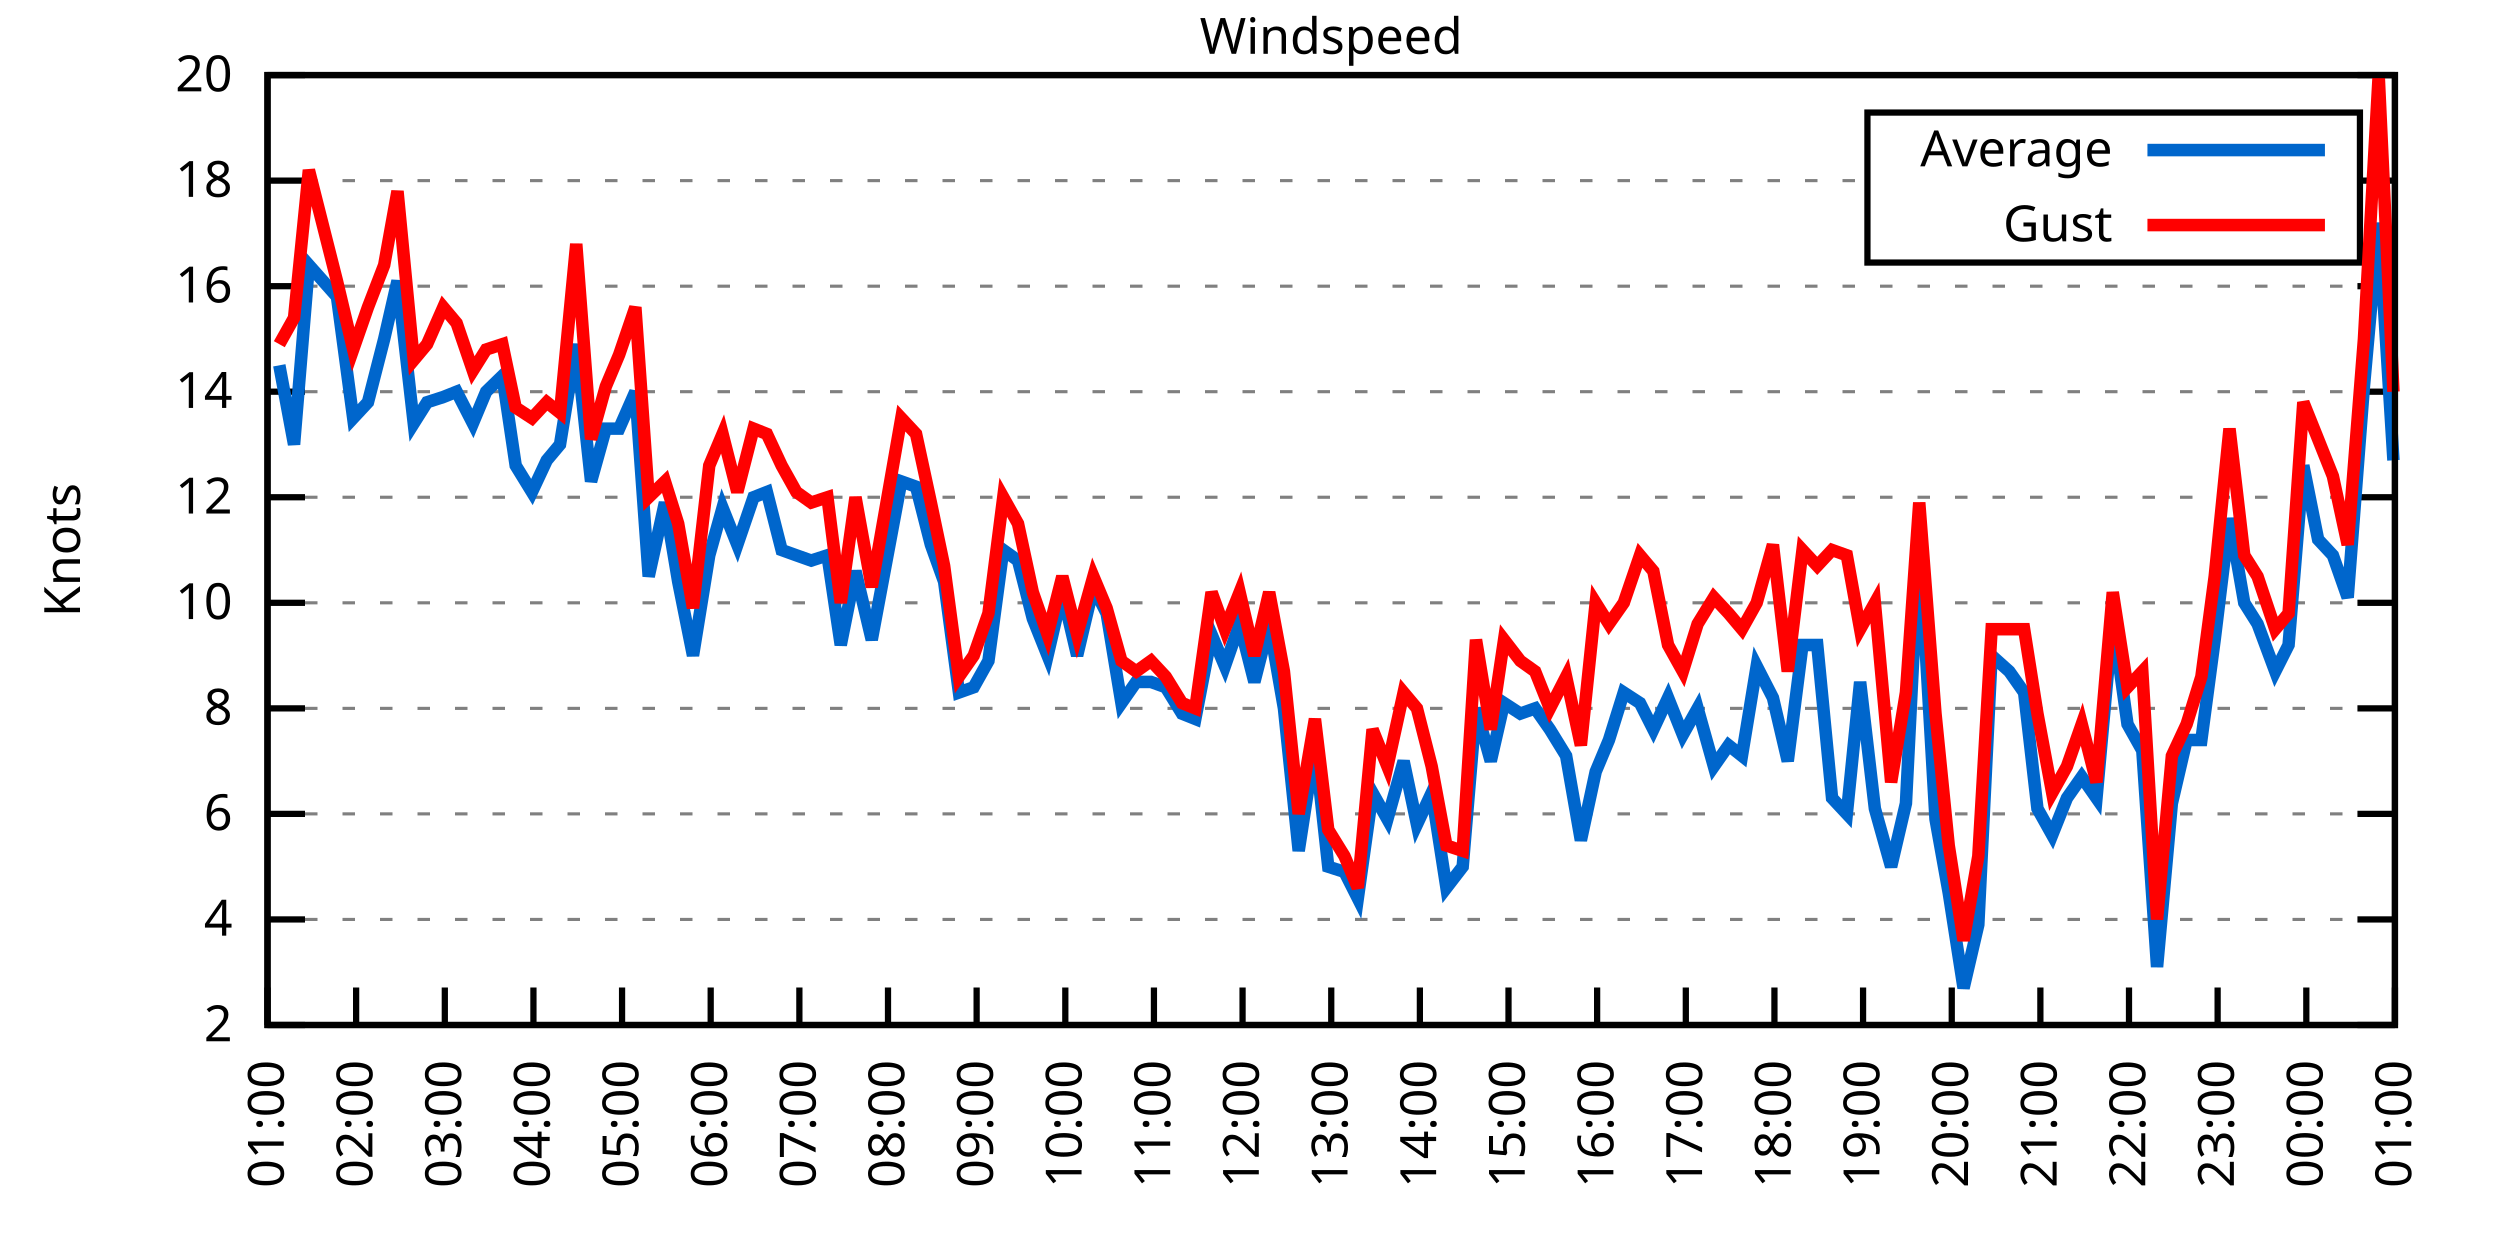
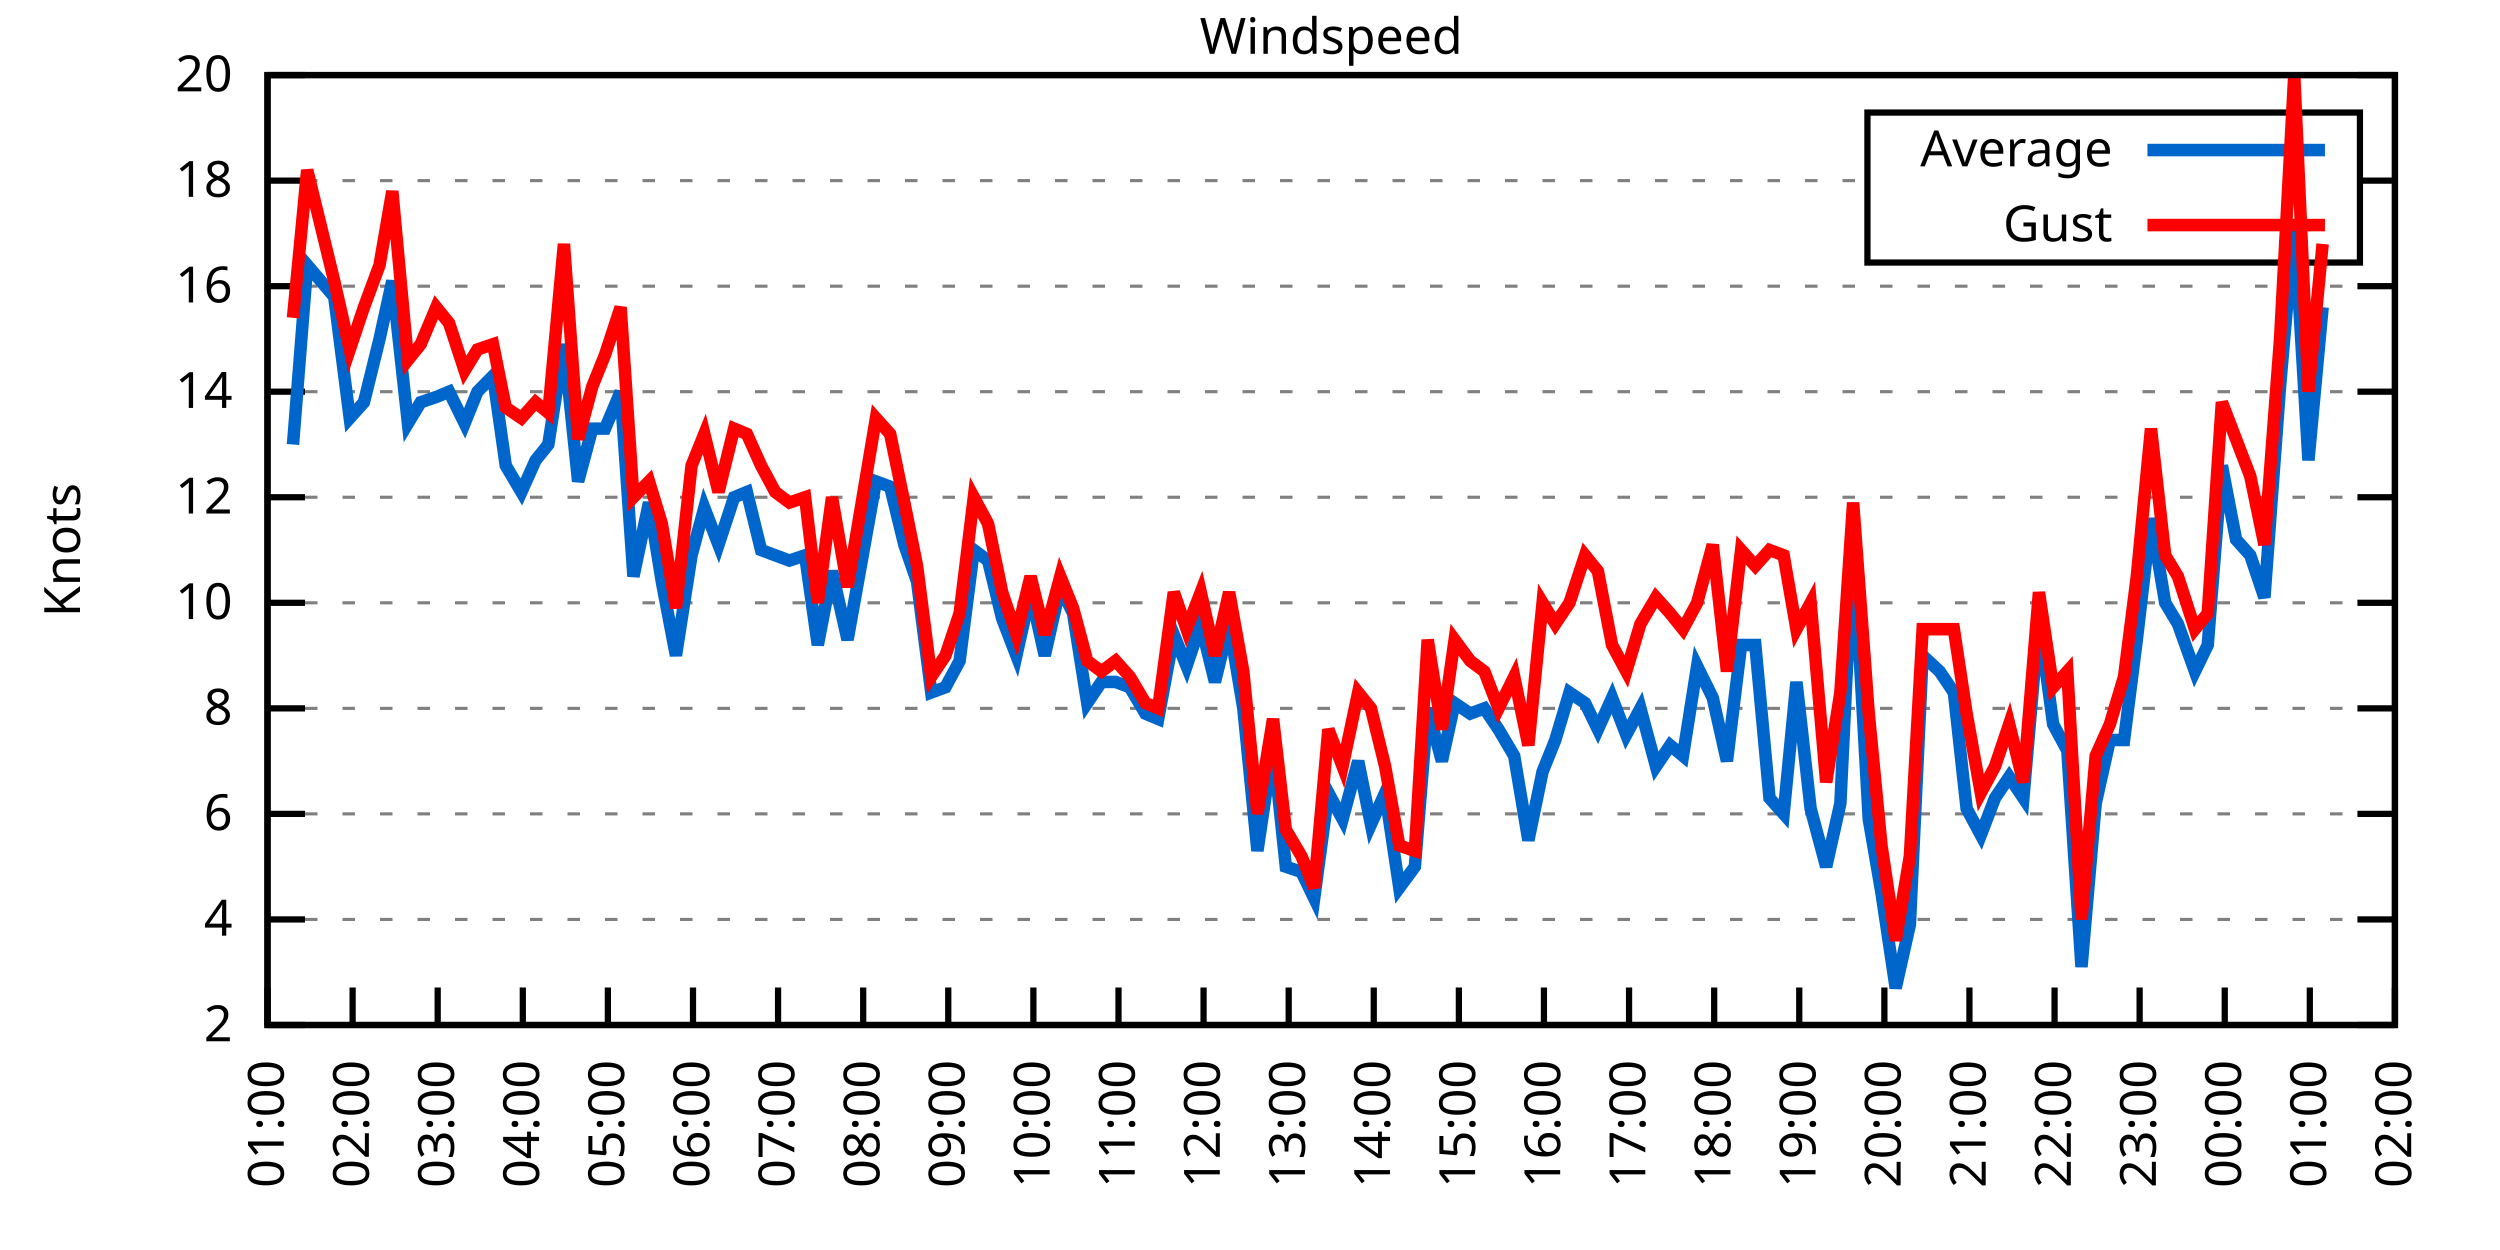
<svg xmlns="http://www.w3.org/2000/svg" xmlns:xlink="http://www.w3.org/1999/xlink" width="400" height="200" viewBox="0 0 400 200">
  <g id="gnuplot_canvas">
    <rect x="0" y="0" width="400" height="200" fill="none" />
    <defs>
      <circle id="gpDot" r="0.5" stroke-width="0.5" stroke="currentColor" />
      <path id="gpPt0" stroke-width="0.333" stroke="currentColor" d="M-1,0 h2 M0,-1 v2" />
      <path id="gpPt1" stroke-width="0.333" stroke="currentColor" d="M-1,-1 L1,1 M1,-1 L-1,1" />
      <path id="gpPt2" stroke-width="0.333" stroke="currentColor" d="M-1,0 L1,0 M0,-1 L0,1 M-1,-1 L1,1 M-1,1 L1,-1" />
      <rect id="gpPt3" stroke-width="0.333" stroke="currentColor" x="-1" y="-1" width="2" height="2" />
      <rect id="gpPt4" stroke-width="0.333" stroke="currentColor" fill="currentColor" x="-1" y="-1" width="2" height="2" />
      <circle id="gpPt5" stroke-width="0.333" stroke="currentColor" cx="0" cy="0" r="1" />
      <use xlink:href="#gpPt5" id="gpPt6" fill="currentColor" stroke="none" />
      <path id="gpPt7" stroke-width="0.333" stroke="currentColor" d="M0,-1.33 L-1.33,0.67 L1.33,0.67 z" />
      <use xlink:href="#gpPt7" id="gpPt8" fill="currentColor" stroke="none" />
      <use xlink:href="#gpPt7" id="gpPt9" stroke="currentColor" transform="rotate(180)" />
      <use xlink:href="#gpPt9" id="gpPt10" fill="currentColor" stroke="none" />
      <use xlink:href="#gpPt3" id="gpPt11" stroke="currentColor" transform="rotate(45)" />
      <use xlink:href="#gpPt11" id="gpPt12" fill="currentColor" stroke="none" />
      <path id="gpPt13" stroke-width="0.333" stroke="currentColor" d="M0,1.330 L1.265,0.411 L0.782,-1.067 L-0.782,-1.076 L-1.265,0.411 z" />
      <use xlink:href="#gpPt13" id="gpPt14" fill="currentColor" stroke="none" />
      <filter id="textbox" filterUnits="objectBoundingBox" x="0" y="0" height="1" width="1">
        <feFlood flood-color="white" flood-opacity="1" result="bgnd" />
        <feComposite in="SourceGraphic" in2="bgnd" operator="atop" />
      </filter>
      <filter id="greybox" filterUnits="objectBoundingBox" x="0" y="0" height="1" width="1">
        <feFlood flood-color="lightgrey" flood-opacity="1" result="grey" />
        <feComposite in="SourceGraphic" in2="grey" operator="atop" />
      </filter>
    </defs>
    <g fill="none" color="white" stroke="currentColor" stroke-width="1.00" stroke-linecap="butt" stroke-linejoin="miter">
</g>
    <g fill="none" color="black" stroke="currentColor" stroke-width="1.00" stroke-linecap="butt" stroke-linejoin="miter">
      <g stroke="none" shape-rendering="crispEdges">
        <polygon fill="rgb(255, 255, 255)" points="42.80,164.00 383.18,164.00 383.18,12.02 42.80,12.02 " />
      </g>
    </g>
    <g fill="none" color="black" stroke="currentColor" stroke-width="1.00" stroke-linecap="butt" stroke-linejoin="miter">
</g>
    <g fill="none" color="black" stroke="black" stroke-width="0.50" stroke-linecap="butt" stroke-linejoin="miter">
</g>
    <g fill="none" color="gray" stroke="currentColor" stroke-width="0.50" stroke-linecap="butt" stroke-linejoin="miter">
      <path stroke="gray" stroke-dasharray="2,4" class="gridline" d="M42.80,164.00 L383.19,164.00  " />
    </g>
    <g fill="none" color="gray" stroke="gray" stroke-width="1.00" stroke-linecap="butt" stroke-linejoin="miter">
</g>
    <g fill="none" color="black" stroke="currentColor" stroke-width="1.00" stroke-linecap="butt" stroke-linejoin="miter">
      <path stroke="black" d="M42.80,164.00 L48.80,164.00 M383.19,164.00 L377.19,164.00  " />
      <g transform="translate(37.20,166.60)" stroke="none" fill="black" font-family="Sans" font-size="8.00" text-anchor="end">
        <text>
          <tspan font-family="Sans"> 2</tspan>
        </text>
      </g>
    </g>
    <g fill="none" color="black" stroke="currentColor" stroke-width="1.00" stroke-linecap="butt" stroke-linejoin="miter">
</g>
    <g fill="none" color="black" stroke="black" stroke-width="0.50" stroke-linecap="butt" stroke-linejoin="miter">
</g>
    <g fill="none" color="gray" stroke="currentColor" stroke-width="0.50" stroke-linecap="butt" stroke-linejoin="miter">
      <path stroke="gray" stroke-dasharray="2,4" class="gridline" d="M42.80,147.11 L383.19,147.11  " />
    </g>
    <g fill="none" color="gray" stroke="gray" stroke-width="1.00" stroke-linecap="butt" stroke-linejoin="miter">
</g>
    <g fill="none" color="black" stroke="currentColor" stroke-width="1.00" stroke-linecap="butt" stroke-linejoin="miter">
      <path stroke="black" d="M42.80,147.11 L48.80,147.11 M383.19,147.11 L377.19,147.11  " />
      <g transform="translate(37.20,149.71)" stroke="none" fill="black" font-family="Sans" font-size="8.00" text-anchor="end">
        <text>
          <tspan font-family="Sans"> 4</tspan>
        </text>
      </g>
    </g>
    <g fill="none" color="black" stroke="currentColor" stroke-width="1.00" stroke-linecap="butt" stroke-linejoin="miter">
</g>
    <g fill="none" color="black" stroke="black" stroke-width="0.50" stroke-linecap="butt" stroke-linejoin="miter">
</g>
    <g fill="none" color="gray" stroke="currentColor" stroke-width="0.50" stroke-linecap="butt" stroke-linejoin="miter">
      <path stroke="gray" stroke-dasharray="2,4" class="gridline" d="M42.80,130.22 L383.19,130.22  " />
    </g>
    <g fill="none" color="gray" stroke="gray" stroke-width="1.00" stroke-linecap="butt" stroke-linejoin="miter">
</g>
    <g fill="none" color="black" stroke="currentColor" stroke-width="1.00" stroke-linecap="butt" stroke-linejoin="miter">
      <path stroke="black" d="M42.80,130.22 L48.80,130.22 M383.19,130.22 L377.19,130.22  " />
      <g transform="translate(37.20,132.82)" stroke="none" fill="black" font-family="Sans" font-size="8.00" text-anchor="end">
        <text>
          <tspan font-family="Sans"> 6</tspan>
        </text>
      </g>
    </g>
    <g fill="none" color="black" stroke="currentColor" stroke-width="1.00" stroke-linecap="butt" stroke-linejoin="miter">
</g>
    <g fill="none" color="black" stroke="black" stroke-width="0.50" stroke-linecap="butt" stroke-linejoin="miter">
</g>
    <g fill="none" color="gray" stroke="currentColor" stroke-width="0.50" stroke-linecap="butt" stroke-linejoin="miter">
      <path stroke="gray" stroke-dasharray="2,4" class="gridline" d="M42.80,113.34 L383.19,113.34  " />
    </g>
    <g fill="none" color="gray" stroke="gray" stroke-width="1.00" stroke-linecap="butt" stroke-linejoin="miter">
</g>
    <g fill="none" color="black" stroke="currentColor" stroke-width="1.00" stroke-linecap="butt" stroke-linejoin="miter">
      <path stroke="black" d="M42.80,113.34 L48.80,113.34 M383.19,113.34 L377.19,113.34  " />
      <g transform="translate(37.20,115.94)" stroke="none" fill="black" font-family="Sans" font-size="8.00" text-anchor="end">
        <text>
          <tspan font-family="Sans"> 8</tspan>
        </text>
      </g>
    </g>
    <g fill="none" color="black" stroke="currentColor" stroke-width="1.00" stroke-linecap="butt" stroke-linejoin="miter">
</g>
    <g fill="none" color="black" stroke="black" stroke-width="0.50" stroke-linecap="butt" stroke-linejoin="miter">
</g>
    <g fill="none" color="gray" stroke="currentColor" stroke-width="0.50" stroke-linecap="butt" stroke-linejoin="miter">
      <path stroke="gray" stroke-dasharray="2,4" class="gridline" d="M42.80,96.45 L383.19,96.45  " />
    </g>
    <g fill="none" color="gray" stroke="gray" stroke-width="1.00" stroke-linecap="butt" stroke-linejoin="miter">
</g>
    <g fill="none" color="black" stroke="currentColor" stroke-width="1.00" stroke-linecap="butt" stroke-linejoin="miter">
      <path stroke="black" d="M42.80,96.45 L48.80,96.45 M383.19,96.45 L377.19,96.45  " />
      <g transform="translate(37.20,99.05)" stroke="none" fill="black" font-family="Sans" font-size="8.00" text-anchor="end">
        <text>
          <tspan font-family="Sans"> 10</tspan>
        </text>
      </g>
    </g>
    <g fill="none" color="black" stroke="currentColor" stroke-width="1.00" stroke-linecap="butt" stroke-linejoin="miter">
</g>
    <g fill="none" color="black" stroke="black" stroke-width="0.50" stroke-linecap="butt" stroke-linejoin="miter">
</g>
    <g fill="none" color="gray" stroke="currentColor" stroke-width="0.50" stroke-linecap="butt" stroke-linejoin="miter">
      <path stroke="gray" stroke-dasharray="2,4" class="gridline" d="M42.80,79.56 L383.19,79.56  " />
    </g>
    <g fill="none" color="gray" stroke="gray" stroke-width="1.00" stroke-linecap="butt" stroke-linejoin="miter">
</g>
    <g fill="none" color="black" stroke="currentColor" stroke-width="1.00" stroke-linecap="butt" stroke-linejoin="miter">
      <path stroke="black" d="M42.80,79.56 L48.80,79.56 M383.19,79.56 L377.19,79.56  " />
      <g transform="translate(37.20,82.16)" stroke="none" fill="black" font-family="Sans" font-size="8.00" text-anchor="end">
        <text>
          <tspan font-family="Sans"> 12</tspan>
        </text>
      </g>
    </g>
    <g fill="none" color="black" stroke="currentColor" stroke-width="1.00" stroke-linecap="butt" stroke-linejoin="miter">
</g>
    <g fill="none" color="black" stroke="black" stroke-width="0.50" stroke-linecap="butt" stroke-linejoin="miter">
</g>
    <g fill="none" color="gray" stroke="currentColor" stroke-width="0.50" stroke-linecap="butt" stroke-linejoin="miter">
      <path stroke="gray" stroke-dasharray="2,4" class="gridline" d="M42.80,62.67 L383.19,62.67  " />
    </g>
    <g fill="none" color="gray" stroke="gray" stroke-width="1.00" stroke-linecap="butt" stroke-linejoin="miter">
</g>
    <g fill="none" color="black" stroke="currentColor" stroke-width="1.00" stroke-linecap="butt" stroke-linejoin="miter">
      <path stroke="black" d="M42.80,62.67 L48.80,62.67 M383.19,62.67 L377.19,62.67  " />
      <g transform="translate(37.20,65.27)" stroke="none" fill="black" font-family="Sans" font-size="8.00" text-anchor="end">
        <text>
          <tspan font-family="Sans"> 14</tspan>
        </text>
      </g>
    </g>
    <g fill="none" color="black" stroke="currentColor" stroke-width="1.00" stroke-linecap="butt" stroke-linejoin="miter">
</g>
    <g fill="none" color="black" stroke="black" stroke-width="0.50" stroke-linecap="butt" stroke-linejoin="miter">
</g>
    <g fill="none" color="gray" stroke="currentColor" stroke-width="0.50" stroke-linecap="butt" stroke-linejoin="miter">
      <path stroke="gray" stroke-dasharray="2,4" class="gridline" d="M42.80,45.79 L383.19,45.79  " />
    </g>
    <g fill="none" color="gray" stroke="gray" stroke-width="1.00" stroke-linecap="butt" stroke-linejoin="miter">
</g>
    <g fill="none" color="black" stroke="currentColor" stroke-width="1.00" stroke-linecap="butt" stroke-linejoin="miter">
      <path stroke="black" d="M42.80,45.79 L48.80,45.79 M383.19,45.79 L377.19,45.79  " />
      <g transform="translate(37.20,48.39)" stroke="none" fill="black" font-family="Sans" font-size="8.00" text-anchor="end">
        <text>
          <tspan font-family="Sans"> 16</tspan>
        </text>
      </g>
    </g>
    <g fill="none" color="black" stroke="currentColor" stroke-width="1.00" stroke-linecap="butt" stroke-linejoin="miter">
</g>
    <g fill="none" color="black" stroke="black" stroke-width="0.50" stroke-linecap="butt" stroke-linejoin="miter">
</g>
    <g fill="none" color="gray" stroke="currentColor" stroke-width="0.50" stroke-linecap="butt" stroke-linejoin="miter">
      <path stroke="gray" stroke-dasharray="2,4" class="gridline" d="M42.80,28.90 L298.79,28.90 M377.59,28.90 L383.19,28.90  " />
    </g>
    <g fill="none" color="gray" stroke="gray" stroke-width="1.00" stroke-linecap="butt" stroke-linejoin="miter">
</g>
    <g fill="none" color="black" stroke="currentColor" stroke-width="1.00" stroke-linecap="butt" stroke-linejoin="miter">
      <path stroke="black" d="M42.80,28.90 L48.80,28.90 M383.19,28.90 L377.19,28.90  " />
      <g transform="translate(37.20,31.50)" stroke="none" fill="black" font-family="Sans" font-size="8.00" text-anchor="end">
        <text>
          <tspan font-family="Sans"> 18</tspan>
        </text>
      </g>
    </g>
    <g fill="none" color="black" stroke="currentColor" stroke-width="1.00" stroke-linecap="butt" stroke-linejoin="miter">
</g>
    <g fill="none" color="black" stroke="black" stroke-width="0.50" stroke-linecap="butt" stroke-linejoin="miter">
</g>
    <g fill="none" color="gray" stroke="currentColor" stroke-width="0.50" stroke-linecap="butt" stroke-linejoin="miter">
      <path stroke="gray" stroke-dasharray="2,4" class="gridline" d="M42.80,12.01 L383.19,12.01  " />
    </g>
    <g fill="none" color="gray" stroke="gray" stroke-width="1.00" stroke-linecap="butt" stroke-linejoin="miter">
</g>
    <g fill="none" color="black" stroke="currentColor" stroke-width="1.00" stroke-linecap="butt" stroke-linejoin="miter">
      <path stroke="black" d="M42.80,12.01 L48.80,12.01 M383.19,12.01 L377.19,12.01  " />
      <g transform="translate(37.20,14.61)" stroke="none" fill="black" font-family="Sans" font-size="8.00" text-anchor="end">
        <text>
          <tspan font-family="Sans"> 20</tspan>
        </text>
      </g>
    </g>
    <g fill="none" color="black" stroke="currentColor" stroke-width="1.00" stroke-linecap="butt" stroke-linejoin="miter">
      <path stroke="black" d="M42.80,164.00 L42.80,158.00  " />
      <g transform="translate(45.40,169.60) rotate(270.00)" stroke="none" fill="black" font-family="Sans" font-size="8.00" text-anchor="end">
        <text>
          <tspan font-family="Sans">01:00</tspan>
        </text>
      </g>
    </g>
    <g fill="none" color="black" stroke="currentColor" stroke-width="1.00" stroke-linecap="butt" stroke-linejoin="miter">
-       <path stroke="black" d="M56.98,164.00 L56.98,158.00  " />
-       <g transform="translate(59.58,169.60) rotate(270.00)" stroke="none" fill="black" font-family="Sans" font-size="8.00" text-anchor="end">
+       <path stroke="black" d="M56.42,164.00 L56.42,158.00  " />
+       <g transform="translate(59.02,169.60) rotate(270.00)" stroke="none" fill="black" font-family="Sans" font-size="8.00" text-anchor="end">
        <text>
          <tspan font-family="Sans">02:00</tspan>
        </text>
      </g>
    </g>
    <g fill="none" color="black" stroke="currentColor" stroke-width="1.00" stroke-linecap="butt" stroke-linejoin="miter">
-       <path stroke="black" d="M71.17,164.00 L71.17,158.00  " />
-       <g transform="translate(73.77,169.60) rotate(270.00)" stroke="none" fill="black" font-family="Sans" font-size="8.00" text-anchor="end">
+       <path stroke="black" d="M70.03,164.00 L70.03,158.00  " />
+       <g transform="translate(72.63,169.60) rotate(270.00)" stroke="none" fill="black" font-family="Sans" font-size="8.00" text-anchor="end">
        <text>
          <tspan font-family="Sans">03:00</tspan>
        </text>
      </g>
    </g>
    <g fill="none" color="black" stroke="currentColor" stroke-width="1.00" stroke-linecap="butt" stroke-linejoin="miter">
-       <path stroke="black" d="M85.35,164.00 L85.35,158.00  " />
-       <g transform="translate(87.95,169.60) rotate(270.00)" stroke="none" fill="black" font-family="Sans" font-size="8.00" text-anchor="end">
+       <path stroke="black" d="M83.65,164.00 L83.65,158.00  " />
+       <g transform="translate(86.25,169.60) rotate(270.00)" stroke="none" fill="black" font-family="Sans" font-size="8.00" text-anchor="end">
        <text>
          <tspan font-family="Sans">04:00</tspan>
        </text>
      </g>
    </g>
    <g fill="none" color="black" stroke="currentColor" stroke-width="1.00" stroke-linecap="butt" stroke-linejoin="miter">
-       <path stroke="black" d="M99.53,164.00 L99.53,158.00  " />
-       <g transform="translate(102.13,169.60) rotate(270.00)" stroke="none" fill="black" font-family="Sans" font-size="8.00" text-anchor="end">
+       <path stroke="black" d="M97.26,164.00 L97.26,158.00  " />
+       <g transform="translate(99.86,169.60) rotate(270.00)" stroke="none" fill="black" font-family="Sans" font-size="8.00" text-anchor="end">
        <text>
          <tspan font-family="Sans">05:00</tspan>
        </text>
      </g>
    </g>
    <g fill="none" color="black" stroke="currentColor" stroke-width="1.00" stroke-linecap="butt" stroke-linejoin="miter">
-       <path stroke="black" d="M113.71,164.00 L113.71,158.00  " />
-       <g transform="translate(116.31,169.60) rotate(270.00)" stroke="none" fill="black" font-family="Sans" font-size="8.00" text-anchor="end">
+       <path stroke="black" d="M110.88,164.00 L110.88,158.00  " />
+       <g transform="translate(113.48,169.60) rotate(270.00)" stroke="none" fill="black" font-family="Sans" font-size="8.00" text-anchor="end">
        <text>
          <tspan font-family="Sans">06:00</tspan>
        </text>
      </g>
    </g>
    <g fill="none" color="black" stroke="currentColor" stroke-width="1.00" stroke-linecap="butt" stroke-linejoin="miter">
-       <path stroke="black" d="M127.90,164.00 L127.90,158.00  " />
-       <g transform="translate(130.50,169.60) rotate(270.00)" stroke="none" fill="black" font-family="Sans" font-size="8.00" text-anchor="end">
+       <path stroke="black" d="M124.49,164.00 L124.49,158.00  " />
+       <g transform="translate(127.09,169.60) rotate(270.00)" stroke="none" fill="black" font-family="Sans" font-size="8.00" text-anchor="end">
        <text>
          <tspan font-family="Sans">07:00</tspan>
        </text>
      </g>
    </g>
    <g fill="none" color="black" stroke="currentColor" stroke-width="1.00" stroke-linecap="butt" stroke-linejoin="miter">
-       <path stroke="black" d="M142.08,164.00 L142.08,158.00  " />
-       <g transform="translate(144.68,169.60) rotate(270.00)" stroke="none" fill="black" font-family="Sans" font-size="8.00" text-anchor="end">
+       <path stroke="black" d="M138.11,164.00 L138.11,158.00  " />
+       <g transform="translate(140.71,169.60) rotate(270.00)" stroke="none" fill="black" font-family="Sans" font-size="8.00" text-anchor="end">
        <text>
          <tspan font-family="Sans">08:00</tspan>
        </text>
      </g>
    </g>
    <g fill="none" color="black" stroke="currentColor" stroke-width="1.00" stroke-linecap="butt" stroke-linejoin="miter">
-       <path stroke="black" d="M156.26,164.00 L156.26,158.00  " />
-       <g transform="translate(158.86,169.60) rotate(270.00)" stroke="none" fill="black" font-family="Sans" font-size="8.00" text-anchor="end">
+       <path stroke="black" d="M151.72,164.00 L151.72,158.00  " />
+       <g transform="translate(154.32,169.60) rotate(270.00)" stroke="none" fill="black" font-family="Sans" font-size="8.00" text-anchor="end">
        <text>
          <tspan font-family="Sans">09:00</tspan>
        </text>
      </g>
    </g>
    <g fill="none" color="black" stroke="currentColor" stroke-width="1.00" stroke-linecap="butt" stroke-linejoin="miter">
-       <path stroke="black" d="M170.45,164.00 L170.45,158.00  " />
-       <g transform="translate(173.05,169.60) rotate(270.00)" stroke="none" fill="black" font-family="Sans" font-size="8.00" text-anchor="end">
+       <path stroke="black" d="M165.34,164.00 L165.34,158.00  " />
+       <g transform="translate(167.94,169.60) rotate(270.00)" stroke="none" fill="black" font-family="Sans" font-size="8.00" text-anchor="end">
        <text>
          <tspan font-family="Sans">10:00</tspan>
        </text>
      </g>
    </g>
    <g fill="none" color="black" stroke="currentColor" stroke-width="1.00" stroke-linecap="butt" stroke-linejoin="miter">
-       <path stroke="black" d="M184.63,164.00 L184.63,158.00  " />
-       <g transform="translate(187.23,169.60) rotate(270.00)" stroke="none" fill="black" font-family="Sans" font-size="8.00" text-anchor="end">
+       <path stroke="black" d="M178.96,164.00 L178.96,158.00  " />
+       <g transform="translate(181.56,169.60) rotate(270.00)" stroke="none" fill="black" font-family="Sans" font-size="8.00" text-anchor="end">
        <text>
          <tspan font-family="Sans">11:00</tspan>
        </text>
      </g>
    </g>
    <g fill="none" color="black" stroke="currentColor" stroke-width="1.00" stroke-linecap="butt" stroke-linejoin="miter">
-       <path stroke="black" d="M198.81,164.00 L198.81,158.00  " />
-       <g transform="translate(201.41,169.60) rotate(270.00)" stroke="none" fill="black" font-family="Sans" font-size="8.00" text-anchor="end">
+       <path stroke="black" d="M192.57,164.00 L192.57,158.00  " />
+       <g transform="translate(195.17,169.60) rotate(270.00)" stroke="none" fill="black" font-family="Sans" font-size="8.00" text-anchor="end">
        <text>
          <tspan font-family="Sans">12:00</tspan>
        </text>
      </g>
    </g>
    <g fill="none" color="black" stroke="currentColor" stroke-width="1.00" stroke-linecap="butt" stroke-linejoin="miter">
-       <path stroke="black" d="M213.00,164.00 L213.00,158.00  " />
-       <g transform="translate(215.60,169.60) rotate(270.00)" stroke="none" fill="black" font-family="Sans" font-size="8.00" text-anchor="end">
+       <path stroke="black" d="M206.19,164.00 L206.19,158.00  " />
+       <g transform="translate(208.79,169.60) rotate(270.00)" stroke="none" fill="black" font-family="Sans" font-size="8.00" text-anchor="end">
        <text>
          <tspan font-family="Sans">13:00</tspan>
        </text>
      </g>
    </g>
    <g fill="none" color="black" stroke="currentColor" stroke-width="1.00" stroke-linecap="butt" stroke-linejoin="miter">
-       <path stroke="black" d="M227.18,164.00 L227.18,158.00  " />
-       <g transform="translate(229.78,169.60) rotate(270.00)" stroke="none" fill="black" font-family="Sans" font-size="8.00" text-anchor="end">
+       <path stroke="black" d="M219.80,164.00 L219.80,158.00  " />
+       <g transform="translate(222.40,169.60) rotate(270.00)" stroke="none" fill="black" font-family="Sans" font-size="8.00" text-anchor="end">
        <text>
          <tspan font-family="Sans">14:00</tspan>
        </text>
      </g>
    </g>
    <g fill="none" color="black" stroke="currentColor" stroke-width="1.00" stroke-linecap="butt" stroke-linejoin="miter">
-       <path stroke="black" d="M241.36,164.00 L241.36,158.00  " />
-       <g transform="translate(243.96,169.60) rotate(270.00)" stroke="none" fill="black" font-family="Sans" font-size="8.00" text-anchor="end">
+       <path stroke="black" d="M233.42,164.00 L233.42,158.00  " />
+       <g transform="translate(236.02,169.60) rotate(270.00)" stroke="none" fill="black" font-family="Sans" font-size="8.00" text-anchor="end">
        <text>
          <tspan font-family="Sans">15:00</tspan>
        </text>
      </g>
    </g>
    <g fill="none" color="black" stroke="currentColor" stroke-width="1.00" stroke-linecap="butt" stroke-linejoin="miter">
-       <path stroke="black" d="M255.54,164.00 L255.54,158.00  " />
-       <g transform="translate(258.14,169.60) rotate(270.00)" stroke="none" fill="black" font-family="Sans" font-size="8.00" text-anchor="end">
+       <path stroke="black" d="M247.03,164.00 L247.03,158.00  " />
+       <g transform="translate(249.63,169.60) rotate(270.00)" stroke="none" fill="black" font-family="Sans" font-size="8.00" text-anchor="end">
        <text>
          <tspan font-family="Sans">16:00</tspan>
        </text>
      </g>
    </g>
    <g fill="none" color="black" stroke="currentColor" stroke-width="1.00" stroke-linecap="butt" stroke-linejoin="miter">
-       <path stroke="black" d="M269.73,164.00 L269.73,158.00  " />
-       <g transform="translate(272.33,169.60) rotate(270.00)" stroke="none" fill="black" font-family="Sans" font-size="8.00" text-anchor="end">
+       <path stroke="black" d="M260.65,164.00 L260.65,158.00  " />
+       <g transform="translate(263.25,169.60) rotate(270.00)" stroke="none" fill="black" font-family="Sans" font-size="8.00" text-anchor="end">
        <text>
          <tspan font-family="Sans">17:00</tspan>
        </text>
      </g>
    </g>
    <g fill="none" color="black" stroke="currentColor" stroke-width="1.00" stroke-linecap="butt" stroke-linejoin="miter">
-       <path stroke="black" d="M283.91,164.00 L283.91,158.00  " />
-       <g transform="translate(286.51,169.60) rotate(270.00)" stroke="none" fill="black" font-family="Sans" font-size="8.00" text-anchor="end">
+       <path stroke="black" d="M274.27,164.00 L274.27,158.00  " />
+       <g transform="translate(276.87,169.60) rotate(270.00)" stroke="none" fill="black" font-family="Sans" font-size="8.00" text-anchor="end">
        <text>
          <tspan font-family="Sans">18:00</tspan>
        </text>
      </g>
    </g>
    <g fill="none" color="black" stroke="currentColor" stroke-width="1.00" stroke-linecap="butt" stroke-linejoin="miter">
-       <path stroke="black" d="M298.09,164.00 L298.09,158.00  " />
-       <g transform="translate(300.69,169.60) rotate(270.00)" stroke="none" fill="black" font-family="Sans" font-size="8.00" text-anchor="end">
+       <path stroke="black" d="M287.88,164.00 L287.88,158.00  " />
+       <g transform="translate(290.48,169.60) rotate(270.00)" stroke="none" fill="black" font-family="Sans" font-size="8.00" text-anchor="end">
        <text>
          <tspan font-family="Sans">19:00</tspan>
        </text>
      </g>
    </g>
    <g fill="none" color="black" stroke="currentColor" stroke-width="1.00" stroke-linecap="butt" stroke-linejoin="miter">
-       <path stroke="black" d="M312.28,164.00 L312.28,158.00  " />
-       <g transform="translate(314.88,169.60) rotate(270.00)" stroke="none" fill="black" font-family="Sans" font-size="8.00" text-anchor="end">
+       <path stroke="black" d="M301.50,164.00 L301.50,158.00  " />
+       <g transform="translate(304.10,169.60) rotate(270.00)" stroke="none" fill="black" font-family="Sans" font-size="8.00" text-anchor="end">
        <text>
          <tspan font-family="Sans">20:00</tspan>
        </text>
      </g>
    </g>
    <g fill="none" color="black" stroke="currentColor" stroke-width="1.00" stroke-linecap="butt" stroke-linejoin="miter">
-       <path stroke="black" d="M326.46,164.00 L326.46,158.00  " />
-       <g transform="translate(329.06,169.60) rotate(270.00)" stroke="none" fill="black" font-family="Sans" font-size="8.00" text-anchor="end">
+       <path stroke="black" d="M315.11,164.00 L315.11,158.00  " />
+       <g transform="translate(317.71,169.60) rotate(270.00)" stroke="none" fill="black" font-family="Sans" font-size="8.00" text-anchor="end">
        <text>
          <tspan font-family="Sans">21:00</tspan>
        </text>
      </g>
    </g>
    <g fill="none" color="black" stroke="currentColor" stroke-width="1.00" stroke-linecap="butt" stroke-linejoin="miter">
-       <path stroke="black" d="M340.64,164.00 L340.64,158.00  " />
-       <g transform="translate(343.24,169.60) rotate(270.00)" stroke="none" fill="black" font-family="Sans" font-size="8.00" text-anchor="end">
+       <path stroke="black" d="M328.73,164.00 L328.73,158.00  " />
+       <g transform="translate(331.33,169.60) rotate(270.00)" stroke="none" fill="black" font-family="Sans" font-size="8.00" text-anchor="end">
        <text>
          <tspan font-family="Sans">22:00</tspan>
        </text>
      </g>
    </g>
    <g fill="none" color="black" stroke="currentColor" stroke-width="1.00" stroke-linecap="butt" stroke-linejoin="miter">
-       <path stroke="black" d="M354.82,164.00 L354.82,158.00  " />
-       <g transform="translate(357.42,169.60) rotate(270.00)" stroke="none" fill="black" font-family="Sans" font-size="8.00" text-anchor="end">
+       <path stroke="black" d="M342.34,164.00 L342.34,158.00  " />
+       <g transform="translate(344.94,169.60) rotate(270.00)" stroke="none" fill="black" font-family="Sans" font-size="8.00" text-anchor="end">
        <text>
          <tspan font-family="Sans">23:00</tspan>
        </text>
      </g>
    </g>
    <g fill="none" color="black" stroke="currentColor" stroke-width="1.00" stroke-linecap="butt" stroke-linejoin="miter">
-       <path stroke="black" d="M369.01,164.00 L369.01,158.00  " />
-       <g transform="translate(371.61,169.60) rotate(270.00)" stroke="none" fill="black" font-family="Sans" font-size="8.00" text-anchor="end">
+       <path stroke="black" d="M355.96,164.00 L355.96,158.00  " />
+       <g transform="translate(358.56,169.60) rotate(270.00)" stroke="none" fill="black" font-family="Sans" font-size="8.00" text-anchor="end">
        <text>
          <tspan font-family="Sans">00:00</tspan>
+         </text>
+       </g>
+     </g>
+     <g fill="none" color="black" stroke="currentColor" stroke-width="1.00" stroke-linecap="butt" stroke-linejoin="miter">
+       <path stroke="black" d="M369.57,164.00 L369.57,158.00  " />
+       <g transform="translate(372.17,169.60) rotate(270.00)" stroke="none" fill="black" font-family="Sans" font-size="8.00" text-anchor="end">
+         <text>
+           <tspan font-family="Sans">01:00</tspan>
        </text>
      </g>
    </g>
    <g fill="none" color="black" stroke="currentColor" stroke-width="1.00" stroke-linecap="butt" stroke-linejoin="miter">
      <path stroke="black" d="M383.19,164.00 L383.19,158.00  " />
      <g transform="translate(385.79,169.60) rotate(270.00)" stroke="none" fill="black" font-family="Sans" font-size="8.00" text-anchor="end">
        <text>
-           <tspan font-family="Sans">01:00</tspan>
+           <tspan font-family="Sans">02:00</tspan>
        </text>
      </g>
    </g>
    <g fill="none" color="black" stroke="currentColor" stroke-width="1.00" stroke-linecap="butt" stroke-linejoin="miter">
</g>
    <g fill="none" color="black" stroke="currentColor" stroke-width="1.00" stroke-linecap="butt" stroke-linejoin="miter">
      <path stroke="black" d="M42.80,12.01 L42.80,164.00 L383.19,164.00 L383.19,12.01 L42.80,12.01 Z  " />
    </g>
    <g fill="none" color="black" stroke="currentColor" stroke-width="1.00" stroke-linecap="butt" stroke-linejoin="miter">
</g>
    <g fill="none" color="black" stroke="currentColor" stroke-width="1.00" stroke-linecap="butt" stroke-linejoin="miter">
      <path stroke="black" d="M298.79,42.01 L298.79,18.01 L377.59,18.01 L377.59,42.01 L298.79,42.01 Z  " />
    </g>
    <g id="Windspeed_plot_1">
      <g fill="none" color="white" stroke="black" stroke-width="2.00" stroke-linecap="butt" stroke-linejoin="miter">
</g>
      <g fill="none" color="black" stroke="currentColor" stroke-width="2.00" stroke-linecap="butt" stroke-linejoin="miter">
        <g transform="translate(337.99,26.61)" stroke="none" fill="black" font-family="Sans" font-size="8.00" text-anchor="end">
          <text>
            <tspan font-family="Sans">Average</tspan>
          </text>
        </g>
      </g>
      <g fill="none" color="black" stroke="currentColor" stroke-width="2.00" stroke-linecap="butt" stroke-linejoin="miter">
-         <path stroke="rgb(  0, 102, 204)" d="M343.59,24.01 L371.99,24.01 M44.69,58.45 L47.05,71.12 L49.42,42.41 L53.91,47.47 L56.51,66.90 L58.87,64.36   L61.47,54.23 L63.60,44.94 L66.20,67.74 L68.33,64.36 L70.93,63.52 L73.06,62.67 L75.66,67.74 L77.78,62.67   L80.38,60.14 L82.51,74.49 L85.11,78.72 L87.48,73.65 L89.60,71.12 L92.20,55.07 L94.57,77.03 L96.93,68.58   L99.06,68.58 L101.66,62.67 L103.79,92.23 L106.39,80.41 L108.51,93.07 L110.88,104.89 L113.48,88.85 L115.61,81.25   L117.97,87.16 L120.57,79.56 L122.70,78.72 L125.06,88.00 L127.42,88.85 L129.79,89.69 L132.39,88.85 L134.52,103.20   L136.88,91.38 L139.48,102.36 L144.21,77.03 L146.57,77.87 L148.94,87.16 L151.06,93.07 L153.43,110.80 L155.79,109.96   L158.15,105.74 L160.52,88.00 L162.88,89.69 L165.25,98.98 L167.61,104.89 L169.97,94.76 L172.34,104.89 L174.94,93.92   L177.06,98.14 L179.43,112.49 L181.79,109.11 L184.16,109.11 L186.52,109.96 L189.12,114.18 L191.25,115.03 L193.85,101.52   L195.98,106.58 L198.34,99.83 L200.70,109.11 L203.07,99.83 L205.43,113.34 L207.79,136.14 L210.39,119.25 L212.52,138.67   L215.12,139.51 L217.25,143.73 L219.61,126.85 L221.98,131.07 L224.58,121.78 L226.71,131.91 L229.07,126.85 L231.43,142.05   L234.03,138.67 L236.16,113.34 L238.52,121.78 L240.65,112.49 L243.25,114.18 L245.62,113.34 L247.98,116.71 L250.58,120.94   L252.94,134.45 L255.31,123.47 L257.43,118.40 L259.80,110.80 L262.40,112.49 L264.53,116.71 L266.89,111.65 L269.25,117.56   L271.62,113.34 L274.22,122.62 L276.58,119.25 L278.71,120.94 L281.07,106.58 L283.67,111.65 L286.04,121.78 L288.40,103.20   L290.76,103.20 L293.13,127.69 L295.49,130.22 L297.62,109.11 L299.98,129.38 L302.58,138.67 L304.95,128.54 L307.08,86.32   L309.68,131.07 L311.80,142.89 L314.17,158.09 L316.53,147.96 L318.66,104.89 L321.49,107.43 L323.86,110.80 L325.99,129.38   L328.35,133.60 L330.71,127.69 L333.08,124.31 L335.44,127.69 L338.04,98.98 L340.40,115.87 L342.77,120.09 L345.13,154.71   L347.50,128.54 L349.86,118.40 L352.22,118.40 L354.35,102.36 L356.72,82.94 L359.08,96.45 L361.21,99.83 L364.04,107.43   L366.17,103.20 L368.53,74.49 L370.90,86.32 L373.26,88.85 L375.63,95.60 L378.23,61.83 L380.59,35.65 L382.95,73.65    " />
+         <path stroke="rgb(  0, 102, 204)" d="M343.59,24.01 L371.99,24.01 M46.88,71.12 L49.15,42.41 L53.47,47.47 L55.96,66.90 L58.23,64.36 L60.73,54.23   L62.77,44.94 L65.27,67.74 L67.31,64.36 L69.80,63.52 L71.85,62.67 L74.34,67.74 L76.39,62.67 L78.88,60.14   L80.92,74.49 L83.42,78.72 L85.69,73.65 L87.73,71.12 L90.23,55.07 L92.50,77.03 L94.77,68.58 L96.81,68.58   L99.30,62.67 L101.35,92.23 L103.84,80.41 L105.89,93.07 L108.15,104.89 L110.65,88.85 L112.69,81.25 L114.96,87.16   L117.46,79.56 L119.50,78.72 L121.77,88.00 L124.04,88.85 L126.31,89.69 L128.81,88.85 L130.85,103.20 L133.12,91.38   L135.61,102.36 L140.15,77.03 L142.42,77.87 L144.69,87.16 L146.73,93.07 L149.00,110.80 L151.27,109.96 L153.54,105.74   L155.81,88.00 L158.08,89.69 L160.35,98.98 L162.62,104.89 L164.89,94.76 L167.16,104.89 L169.65,93.92 L171.69,98.14   L173.96,112.49 L176.23,109.11 L178.50,109.11 L180.77,109.96 L183.27,114.18 L185.31,115.03 L187.81,101.52 L189.85,106.58   L192.12,99.83 L194.39,109.11 L196.66,99.83 L198.93,113.34 L201.19,136.14 L203.69,119.25 L205.73,138.67 L208.23,139.51   L210.27,143.73 L212.54,126.85 L214.81,131.07 L217.31,121.78 L219.35,131.91 L221.62,126.85 L223.89,142.05 L226.38,138.67   L228.43,113.34 L230.70,121.78 L232.74,112.49 L235.23,114.18 L237.50,113.34 L239.77,116.71 L242.27,120.94 L244.54,134.45   L246.81,123.47 L248.85,118.40 L251.12,110.80 L253.61,112.49 L255.66,116.71 L257.93,111.65 L260.20,117.56 L262.47,113.34   L264.96,122.62 L267.23,119.25 L269.27,120.94 L271.54,106.58 L274.04,111.65 L276.31,121.78 L278.58,103.20 L280.85,103.20   L283.12,127.69 L285.38,130.22 L287.43,109.11 L289.70,129.38 L292.19,138.67 L294.46,128.54 L296.50,86.32 L299.00,131.07   L301.04,142.89 L303.31,158.09 L305.58,147.96 L307.62,104.89 L310.35,107.43 L312.62,110.80 L314.66,129.38 L316.93,133.60   L319.20,127.69 L321.47,124.31 L323.74,127.69 L326.23,98.98 L328.50,115.87 L330.77,120.09 L333.04,154.71 L335.31,128.54   L337.58,118.40 L339.85,118.40 L341.89,102.36 L344.16,82.94 L346.43,96.45 L348.47,99.83 L351.19,107.43 L353.24,103.20   L355.50,74.49 L357.77,86.32 L360.04,88.85 L362.31,95.60 L364.81,61.83 L367.08,35.65 L369.35,73.65 L371.62,49.16    " />
      </g>
    </g>
    <g id="Windspeed_plot_2">
      <g fill="none" color="black" stroke="currentColor" stroke-width="2.00" stroke-linecap="butt" stroke-linejoin="miter">
        <g transform="translate(337.99,38.61)" stroke="none" fill="black" font-family="Sans" font-size="8.00" text-anchor="end">
          <text>
            <tspan font-family="Sans">Gust</tspan>
          </text>
        </g>
      </g>
      <g fill="none" color="black" stroke="currentColor" stroke-width="2.00" stroke-linecap="butt" stroke-linejoin="miter">
-         <path stroke="rgb(255,   0,   0)" d="M343.59,36.01 L371.99,36.01 M44.69,55.07 L47.05,50.85 L49.42,27.21 L53.91,44.94 L56.51,55.92 L58.87,49.16   L61.47,42.41 L63.60,30.59 L66.20,57.61 L68.33,55.07 L70.93,49.16 L73.06,51.70 L75.66,59.30 L77.78,55.92   L80.38,55.07 L82.51,65.21 L85.11,66.90 L87.48,64.36 L89.60,66.05 L92.20,39.03 L94.57,70.27 L96.93,61.83   L99.06,56.76 L101.66,49.16 L103.79,79.56 L106.39,77.03 L108.51,83.78 L110.88,97.29 L113.48,74.49 L115.61,69.43   L117.97,78.72 L120.57,68.58 L122.70,69.43 L125.06,74.49 L127.42,78.72 L129.79,80.41 L132.39,79.56 L134.52,96.45   L136.88,79.56 L139.48,93.92 L144.21,66.90 L146.57,69.43 L148.94,80.41 L151.06,90.54 L153.43,108.27 L155.79,104.89   L158.15,98.14 L160.52,79.56 L162.88,83.78 L165.25,94.76 L167.61,101.52 L169.97,92.23 L172.34,101.52 L174.94,92.23   L177.06,97.29 L179.43,105.74 L181.79,107.43 L184.16,105.74 L186.52,108.27 L189.12,112.49 L191.25,113.34 L193.85,94.76   L195.98,100.67 L198.34,94.76 L200.70,104.89 L203.07,94.76 L205.43,107.43 L207.79,130.22 L210.39,115.03 L212.52,132.76   L215.12,136.98 L217.25,142.05 L219.61,116.71 L221.98,122.62 L224.58,110.80 L226.71,113.34 L229.07,122.62 L231.43,135.29   L234.03,136.14 L236.16,102.36 L238.52,116.71 L240.65,102.36 L243.25,105.74 L245.62,107.43 L247.98,113.34 L250.58,108.27   L252.94,119.25 L255.31,96.45 L257.43,99.83 L259.80,96.45 L262.40,88.85 L264.53,91.38 L266.89,103.20 L269.25,107.43   L271.62,99.83 L274.22,95.60 L276.58,98.14 L278.71,100.67 L281.07,96.45 L283.67,87.16 L286.04,107.43 L288.40,88.00   L290.76,90.54 L293.13,88.00 L295.49,88.85 L297.62,100.67 L299.98,96.45 L302.58,125.16 L304.95,110.80 L307.08,80.41   L309.68,114.18 L311.80,135.29 L314.17,150.49 L316.53,136.98 L318.66,100.67 L321.49,100.67 L323.86,100.67 L325.99,114.18   L328.35,126.85 L330.71,122.62 L333.08,115.87 L335.44,125.16 L338.04,94.76 L340.40,109.96 L342.77,107.43 L345.13,147.11   L347.50,120.94 L349.86,115.87 L352.22,108.27 L354.35,92.23 L356.72,68.58 L359.08,88.85 L361.21,92.23 L364.04,100.67   L366.17,98.14 L368.53,64.36 L370.90,70.27 L373.26,76.18 L375.63,87.16 L378.23,54.23 L380.59,12.01 L382.95,62.67    " />
+         <path stroke="rgb(255,   0,   0)" d="M343.59,36.01 L371.99,36.01 M46.88,50.85 L49.15,27.21 L53.47,44.94 L55.96,55.92 L58.23,49.16 L60.73,42.41   L62.77,30.59 L65.27,57.61 L67.31,55.07 L69.80,49.16 L71.85,51.70 L74.34,59.30 L76.39,55.92 L78.88,55.07   L80.92,65.21 L83.42,66.90 L85.69,64.36 L87.73,66.05 L90.23,39.03 L92.50,70.27 L94.77,61.83 L96.81,56.76   L99.30,49.16 L101.35,79.56 L103.84,77.03 L105.89,83.78 L108.15,97.29 L110.65,74.49 L112.69,69.43 L114.96,78.72   L117.46,68.58 L119.50,69.43 L121.77,74.49 L124.04,78.72 L126.31,80.41 L128.81,79.56 L130.85,96.45 L133.12,79.56   L135.61,93.92 L140.15,66.90 L142.42,69.43 L144.69,80.41 L146.73,90.54 L149.00,108.27 L151.27,104.89 L153.54,98.14   L155.81,79.56 L158.08,83.78 L160.35,94.76 L162.62,101.52 L164.89,92.23 L167.16,101.52 L169.65,92.23 L171.69,97.29   L173.96,105.74 L176.23,107.43 L178.50,105.74 L180.77,108.27 L183.27,112.49 L185.31,113.34 L187.81,94.76 L189.85,100.67   L192.12,94.76 L194.39,104.89 L196.66,94.76 L198.93,107.43 L201.19,130.22 L203.69,115.03 L205.73,132.76 L208.23,136.98   L210.27,142.05 L212.54,116.71 L214.81,122.62 L217.31,110.80 L219.35,113.34 L221.62,122.62 L223.89,135.29 L226.38,136.14   L228.43,102.36 L230.70,116.71 L232.74,102.36 L235.23,105.74 L237.50,107.43 L239.77,113.34 L242.27,108.27 L244.54,119.25   L246.81,96.45 L248.85,99.83 L251.12,96.45 L253.61,88.85 L255.66,91.38 L257.93,103.20 L260.20,107.43 L262.47,99.83   L264.96,95.60 L267.23,98.14 L269.27,100.67 L271.54,96.45 L274.04,87.16 L276.31,107.43 L278.58,88.00 L280.85,90.54   L283.12,88.00 L285.38,88.85 L287.43,100.67 L289.70,96.45 L292.19,125.16 L294.46,110.80 L296.50,80.41 L299.00,114.18   L301.04,135.29 L303.31,150.49 L305.58,136.98 L307.62,100.67 L310.35,100.67 L312.62,100.67 L314.66,114.18 L316.93,126.85   L319.20,122.62 L321.47,115.87 L323.74,125.16 L326.23,94.76 L328.50,109.96 L330.77,107.43 L333.04,147.11 L335.31,120.94   L337.58,115.87 L339.85,108.27 L341.89,92.23 L344.16,68.58 L346.43,88.85 L348.47,92.23 L351.19,100.67 L353.24,98.14   L355.50,64.36 L357.77,70.27 L360.04,76.18 L362.31,87.16 L364.81,54.23 L367.08,12.01 L369.35,62.67 L371.62,39.03    " />
      </g>
    </g>
    <g fill="none" color="black" stroke="currentColor" stroke-width="2.00" stroke-linecap="butt" stroke-linejoin="miter">
</g>
    <g fill="none" color="black" stroke="black" stroke-width="1.00" stroke-linecap="butt" stroke-linejoin="miter">
</g>
    <g fill="none" color="black" stroke="currentColor" stroke-width="1.00" stroke-linecap="butt" stroke-linejoin="miter">
      <path stroke="black" d="M42.80,12.01 L42.80,164.00 L383.19,164.00 L383.19,12.01 L42.80,12.01 Z  " />
      <g transform="translate(12.80,88.01) rotate(270.00)" stroke="none" fill="black" font-family="Sans" font-size="8.00" text-anchor="middle">
        <text>
          <tspan font-family="Sans">Knots</tspan>
        </text>
      </g>
    </g>
    <g fill="none" color="black" stroke="currentColor" stroke-width="1.00" stroke-linecap="butt" stroke-linejoin="miter">
</g>
    <g fill="none" color="black" stroke="currentColor" stroke-width="1.00" stroke-linecap="butt" stroke-linejoin="miter">
      <g transform="translate(212.99,8.61)" stroke="none" fill="black" font-family="Sans" font-size="8.00" text-anchor="middle">
        <text>
          <tspan font-family="Sans">Windspeed</tspan>
        </text>
      </g>
    </g>
    <g fill="none" color="black" stroke="currentColor" stroke-width="1.00" stroke-linecap="butt" stroke-linejoin="miter">
</g>
  </g>
</svg>
